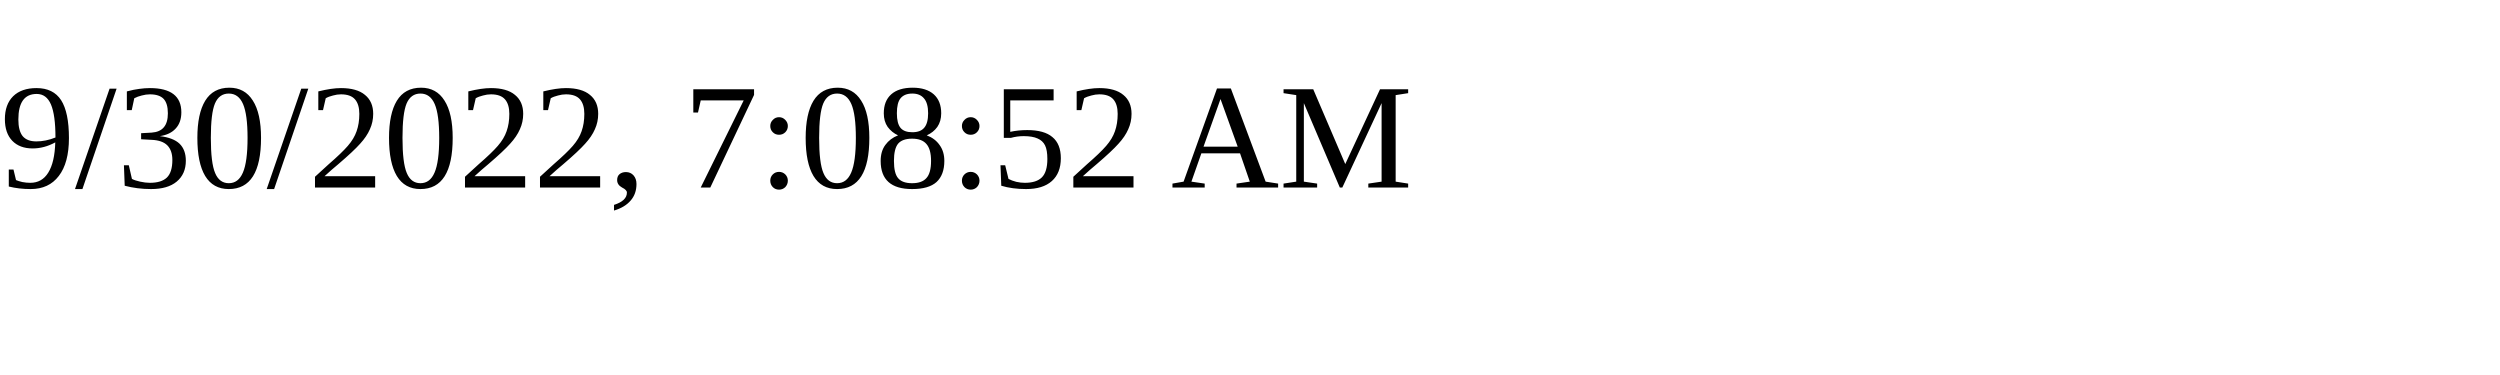
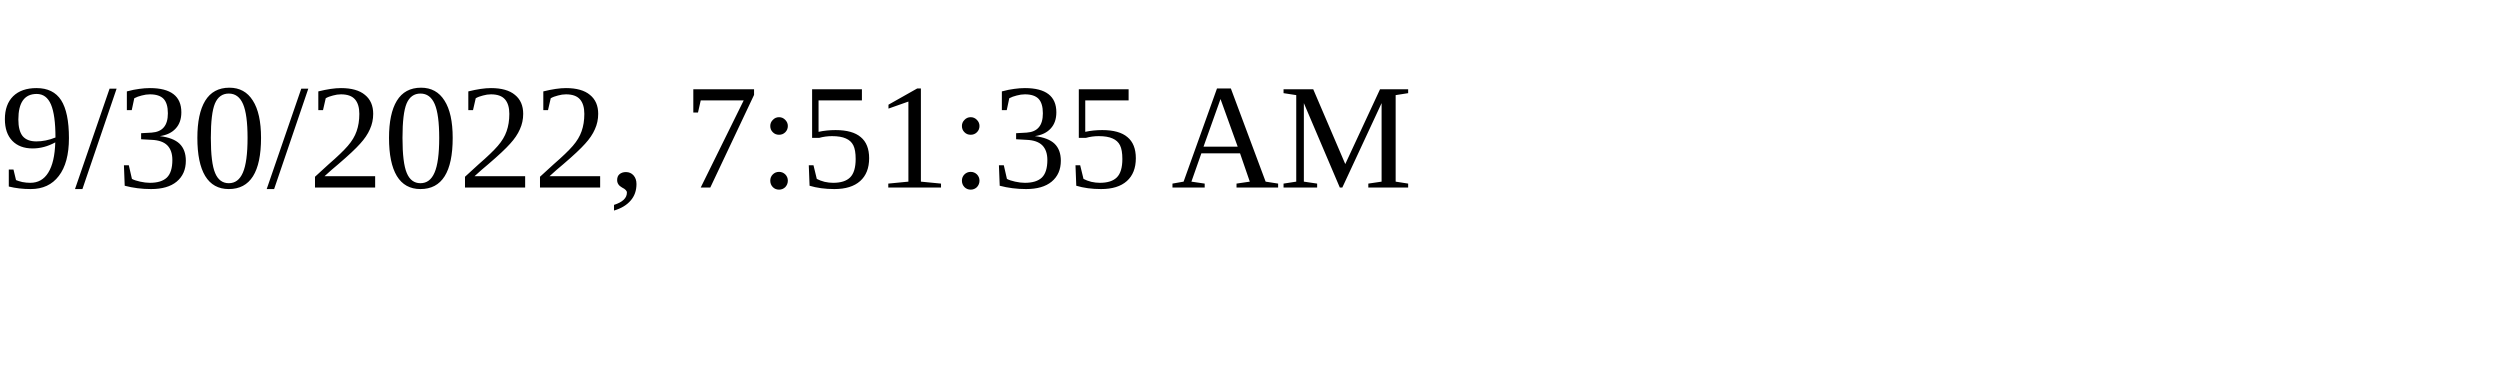
<svg xmlns="http://www.w3.org/2000/svg" height="30" width="200">
-   <text x="0" y="15">9/30/2022, 7:08:52 AM</text>
+   <text x="0" y="15">9/30/2022, 7:51:35 AM</text>
</svg>
